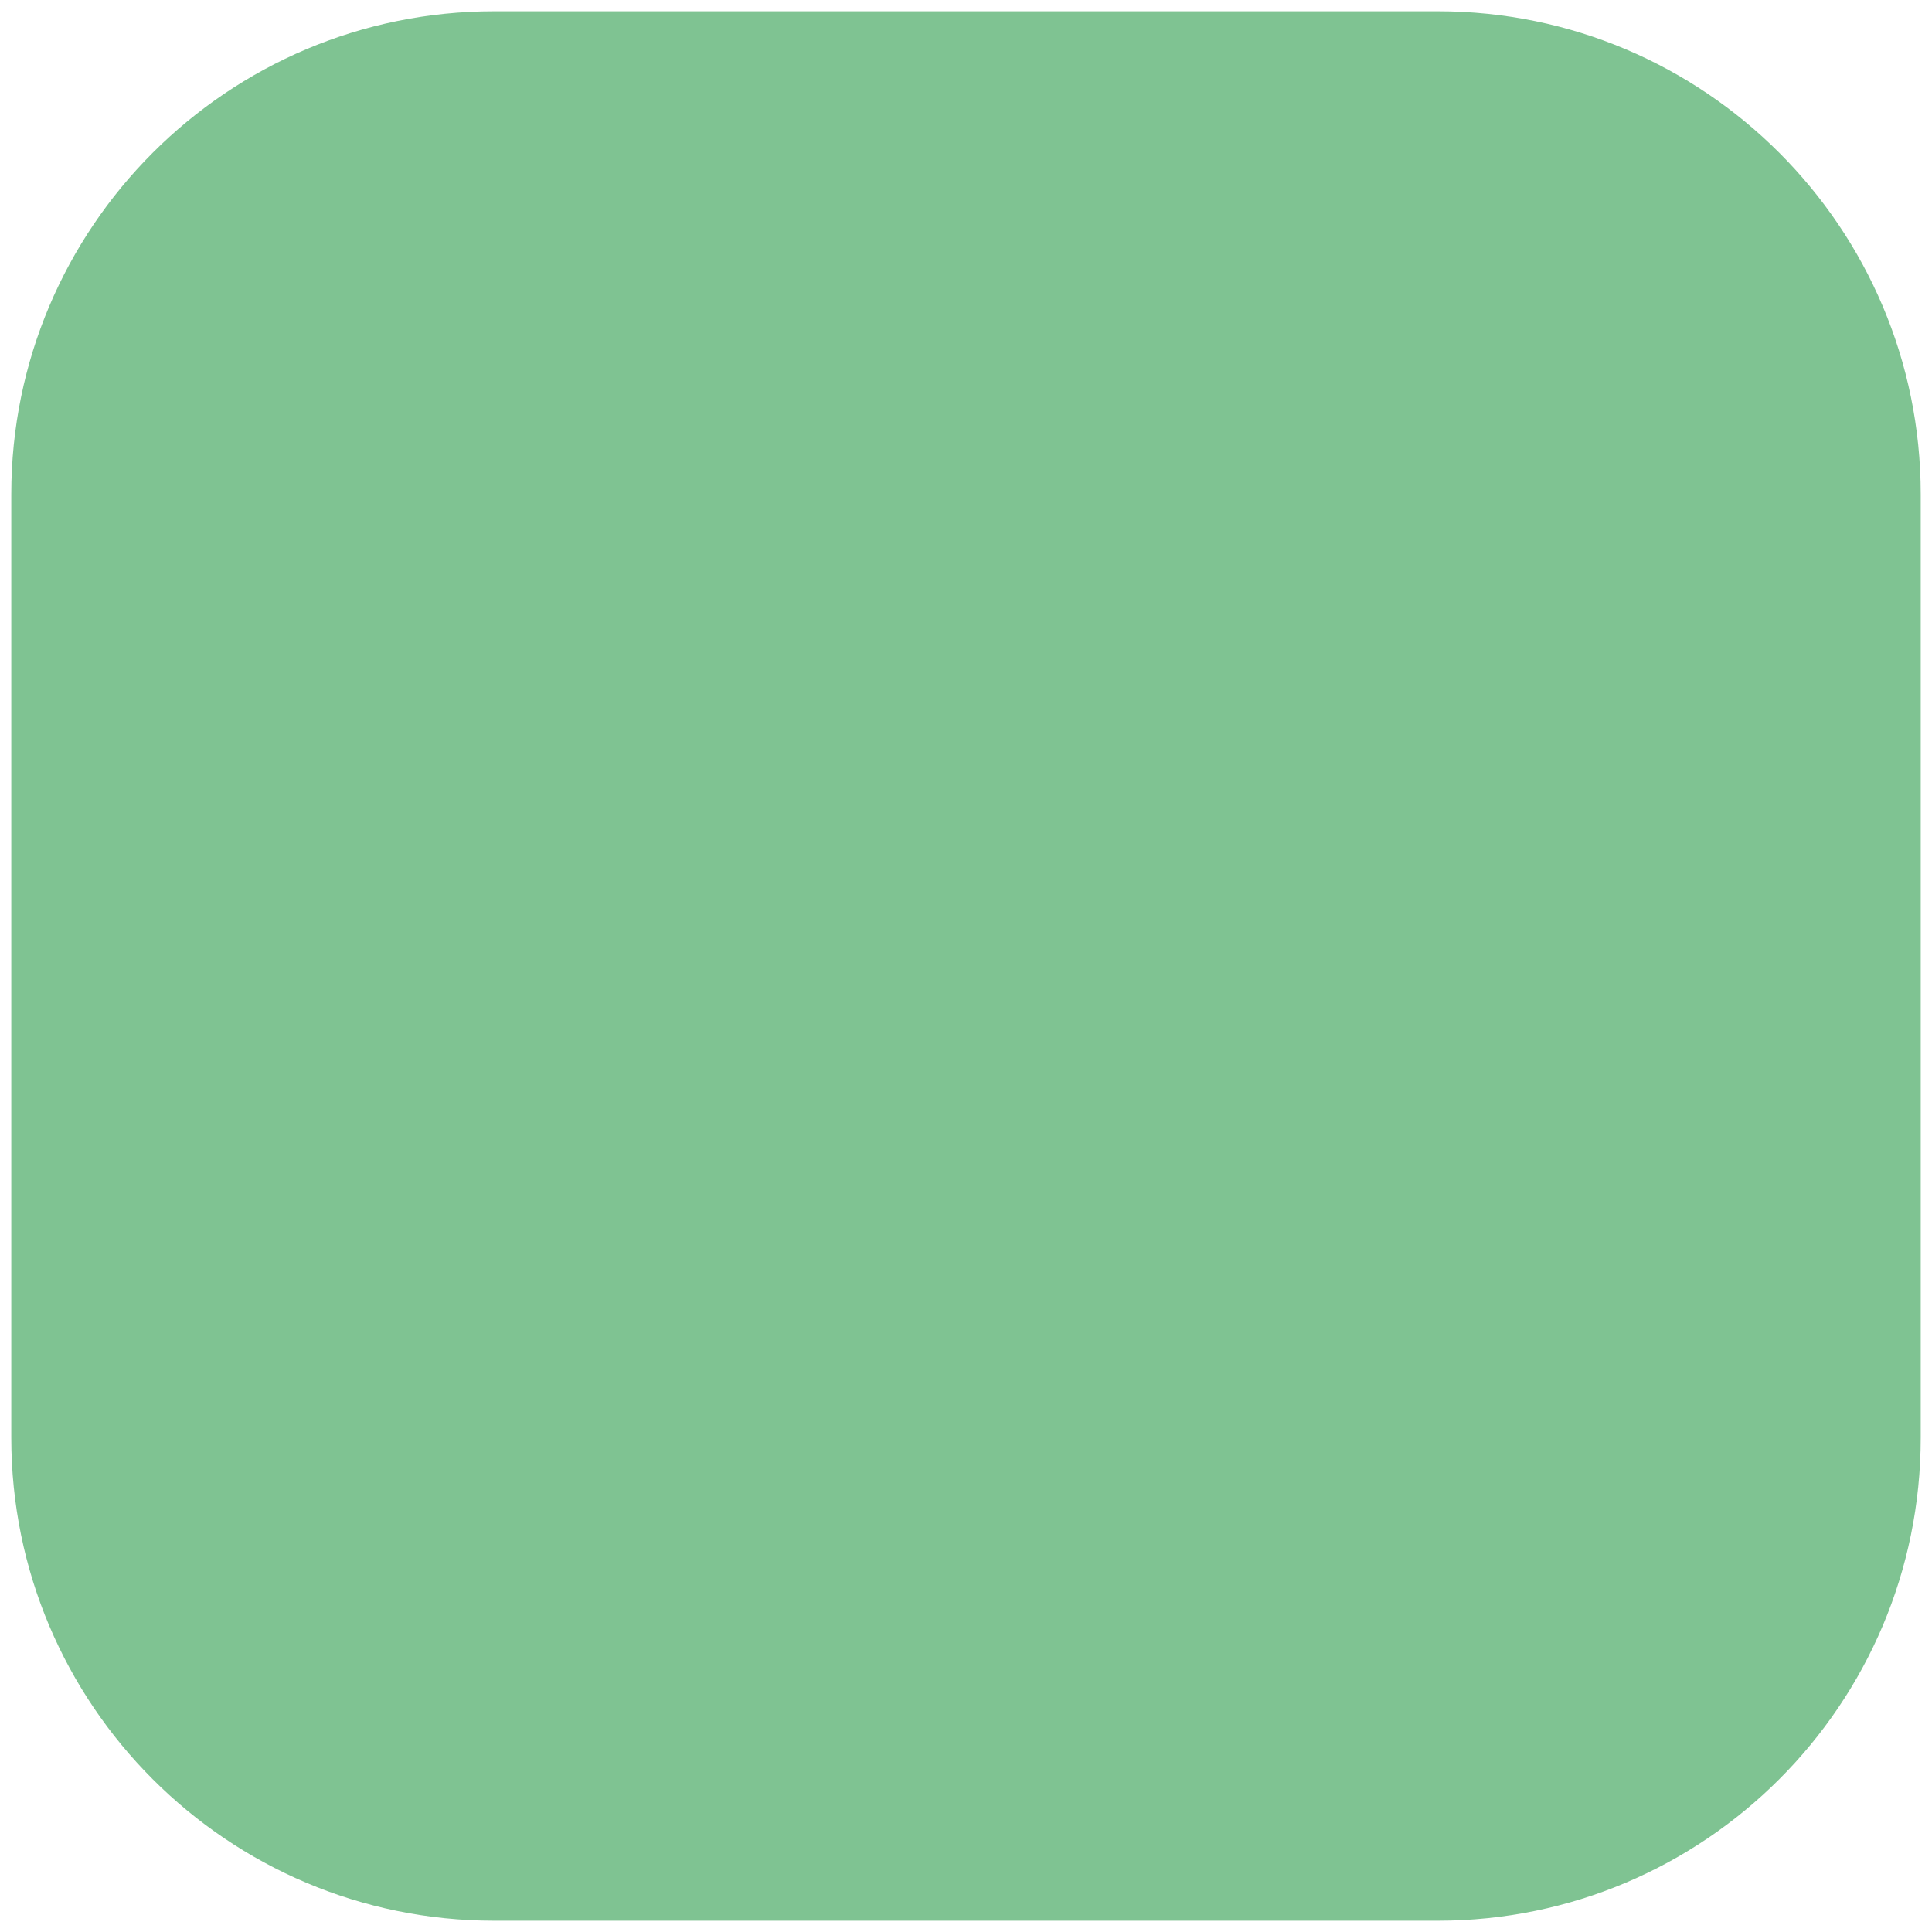
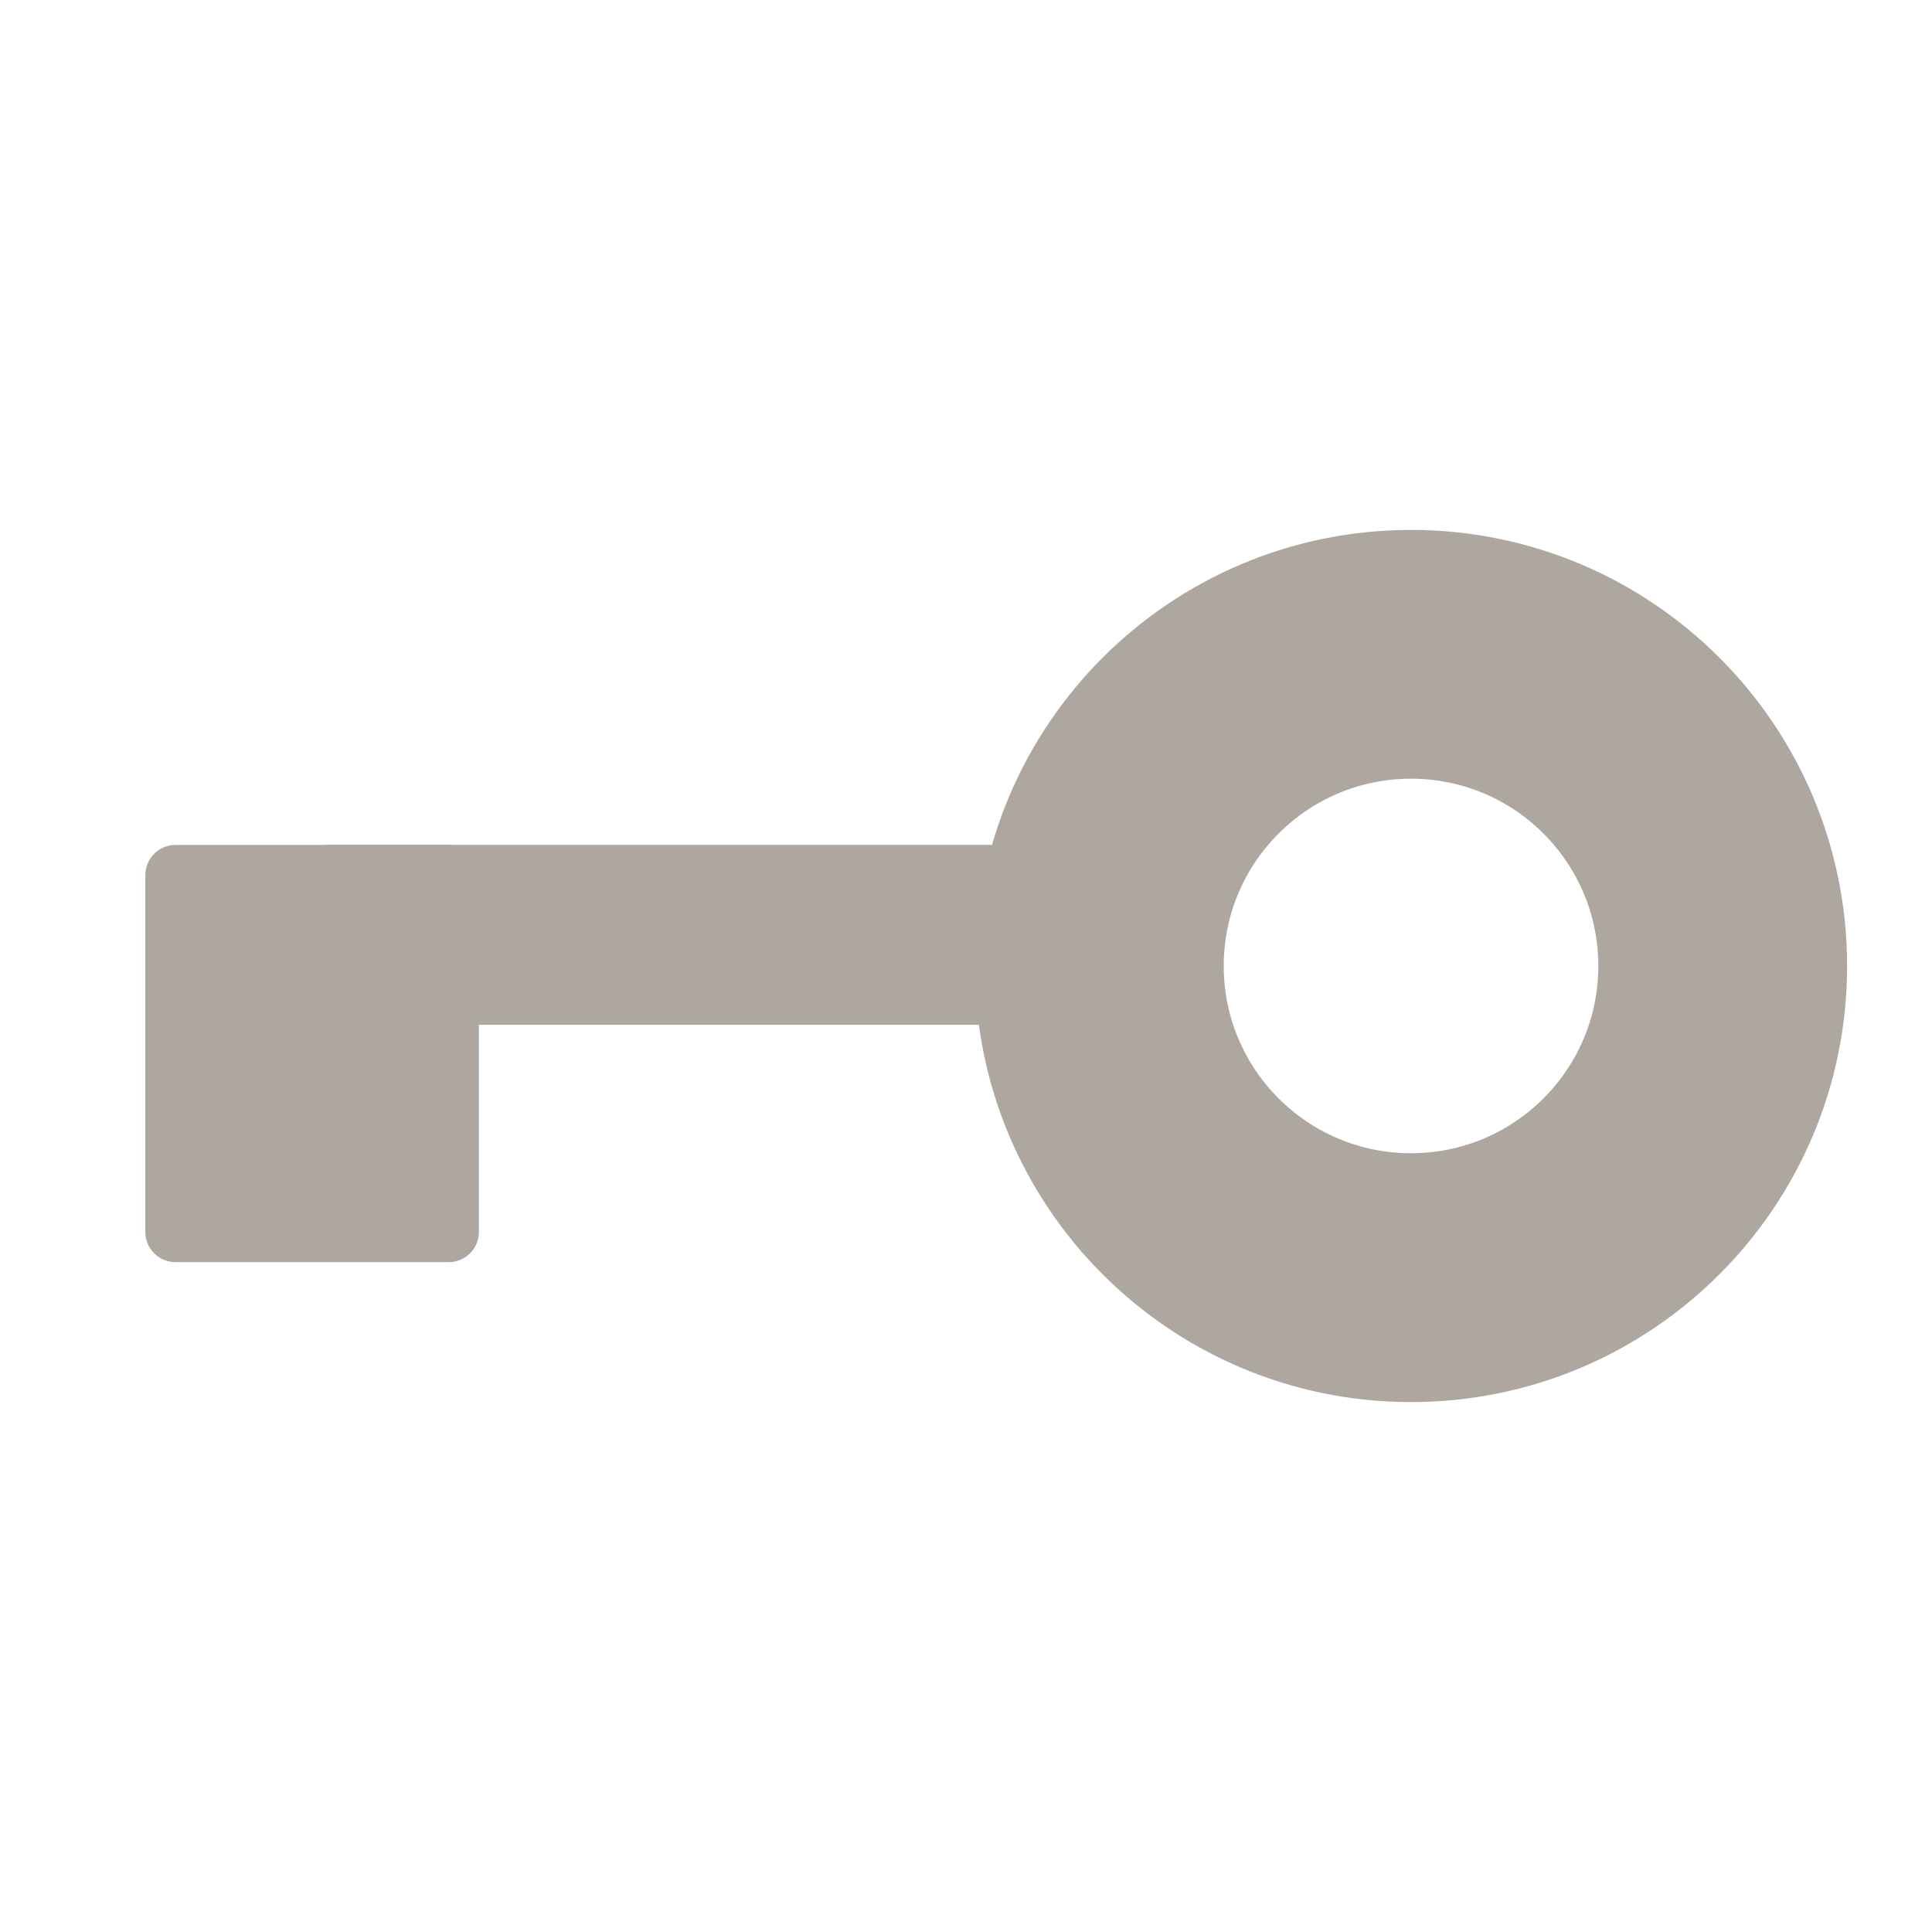
- <svg xmlns="http://www.w3.org/2000/svg" width="256" height="256" viewBox="0 0 256 256" id="svg4144" version="1.1">
-   <defs id="defs4146">
-     <marker orient="auto" refY="0.0" refX="0.0" id="Arrow1Lstart" style="overflow:visible">
-       <path id="path826" d="M 0.0,0.0 L 5.0,-5.0 L -12.5,0.0 L 5.0,5.0 L 0.0,0.0 z " style="fill-rule:evenodd;stroke:#000000;stroke-width:1.0pt" transform="scale(0.8) translate(12.5,0)" />
-     </marker>
-   </defs>
-   <g id="layer1" transform="translate(0,-796.3622)">
-     <rect style="opacity:1;fill:#7fc392;fill-opacity:1;fill-rule:evenodd;stroke:none;stroke-width:5;stroke-linecap:square;stroke-linejoin:miter;stroke-miterlimit:4;stroke-dasharray:none;stroke-opacity:1" id="rect4152" width="253.012" height="253.012" x="1.494" y="797.856" ry="64.003" rx="64.003" />
+ <svg xmlns="http://www.w3.org/2000/svg" width="32" height="32" viewBox="0 0 32 32" id="svg4144" version="1.1">
+   <defs id="defs4146" />
+   <g id="layer1" transform="translate(0,-1020.362)">
+     <path style="opacity:1;fill:#aea79f;fill-opacity:1;fill-rule:evenodd;stroke:#aea79f;stroke-width:2;stroke-linecap:round;stroke-linejoin:round;stroke-miterlimit:4;stroke-dasharray:none;stroke-opacity:1" d="m 23.371,1030.139 a 6.223,6.223 0 0 0 -6.223,6.223 6.223,6.223 0 0 0 6.223,6.223 6.223,6.223 0 0 0 6.223,-6.223 6.223,6.223 0 0 0 -6.223,-6.223 z m 0,2.121 a 4.101,4.101 0 0 1 4.102,4.102 4.101,4.101 0 0 1 -4.102,4.101 4.101,4.101 0 0 1 -4.102,-4.101 4.101,4.101 0 0 1 4.102,-4.102 z" id="path1999" />
+     <rect style="opacity:1;fill:#aea79f;fill-opacity:1;fill-rule:evenodd;stroke:#aea79f;stroke-width:1;stroke-linecap:round;stroke-linejoin:round;stroke-miterlimit:4;stroke-dasharray:none;stroke-opacity:1" id="rect2003" width="4.525" height="5.91" x="2.907" y="1034.857" rx="0" ry="0" />
+     <rect ry="0" rx="0" y="5.452" x="-1036.836" height="12.769" width="1.98" id="rect2018" style="opacity:1;fill:#aea79f;fill-opacity:1;fill-rule:evenodd;stroke:#aea79f;stroke-width:1;stroke-linecap:round;stroke-linejoin:round;stroke-miterlimit:4;stroke-dasharray:none;stroke-opacity:1" transform="rotate(-90)" />
  </g>
</svg>
